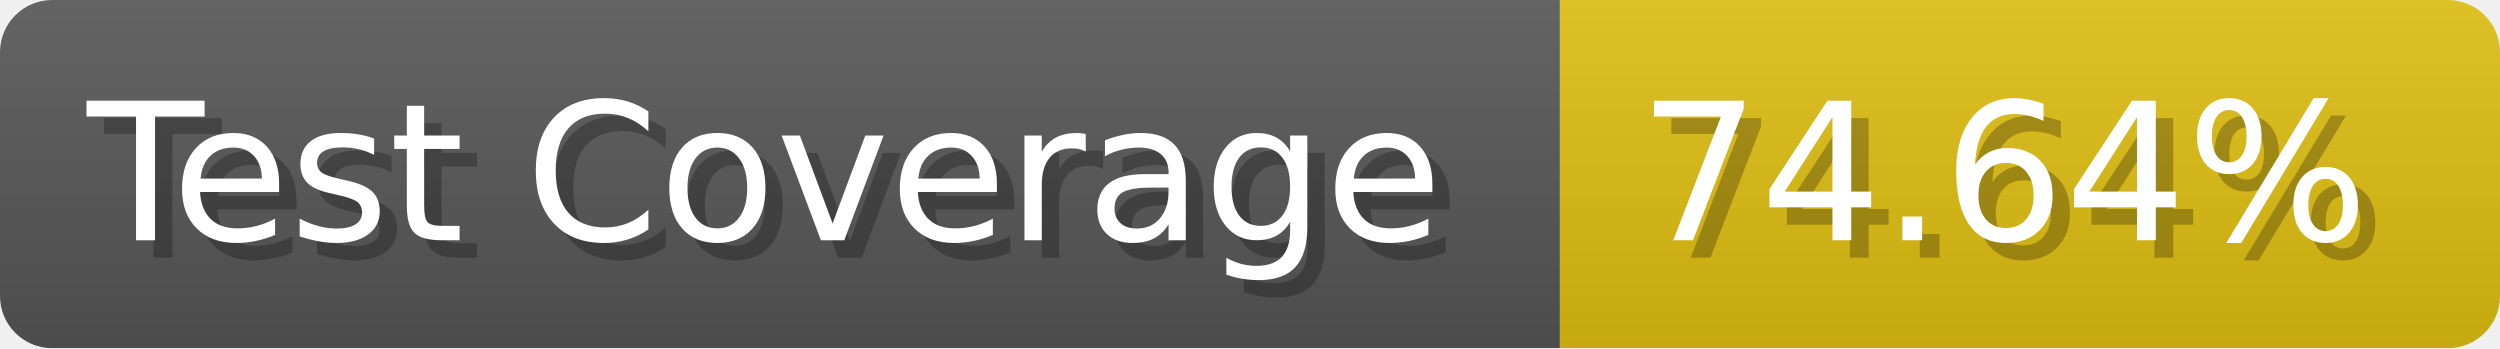
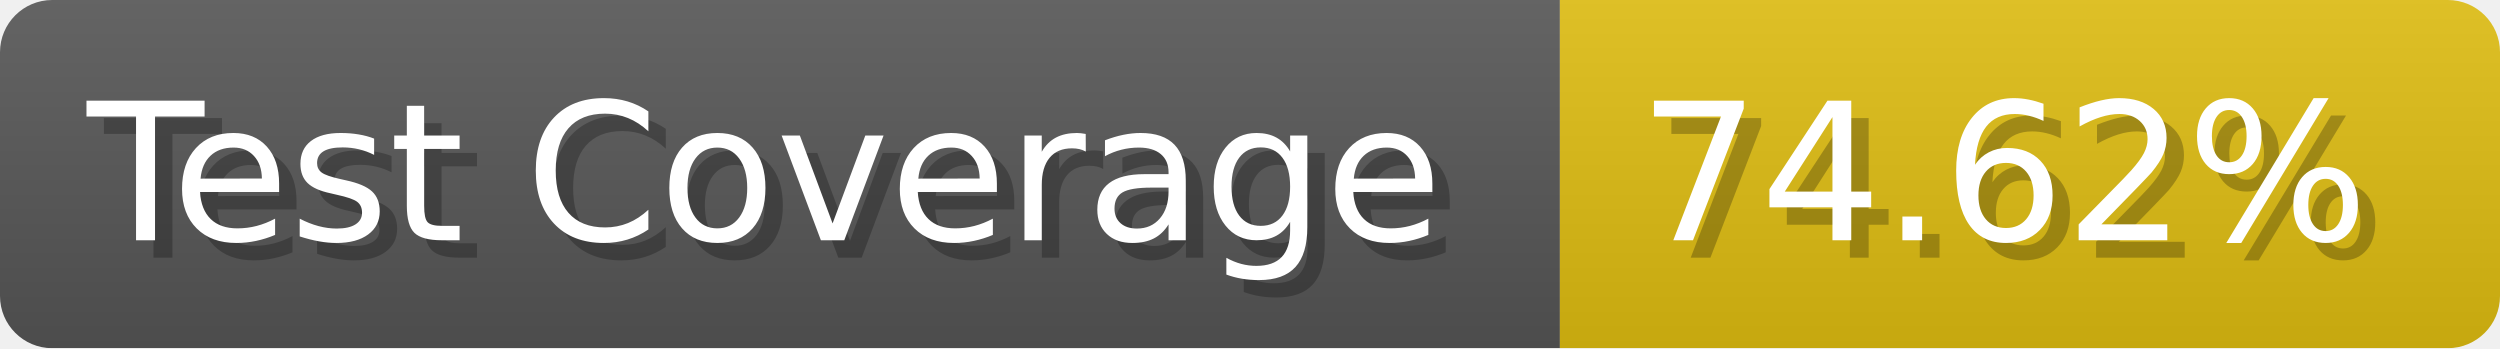
- <svg xmlns="http://www.w3.org/2000/svg" width="143.6" height="20" viewBox="0 0 1436 200" role="img" aria-label="Test Coverage: 74.64%">
+ <svg xmlns="http://www.w3.org/2000/svg" width="143.6" height="20" viewBox="0 0 1436 200" role="img" aria-label="Test Coverage: 74.62%">
  <linearGradient id="a" x2="0" y2="100%">
    <stop offset="0" stop-opacity=".1" stop-color="#EEE" />
    <stop offset="1" stop-opacity=".1" />
  </linearGradient>
  <mask id="m">
    <rect width="1436" height="200" rx="30" fill="#FFF" />
  </mask>
  <g mask="url(#m)">
    <rect width="896" height="200" fill="#555" />
    <rect width="540" height="200" fill="#DB1" x="896" />
    <rect width="1436" height="200" fill="url(#a)" />
  </g>
  <g aria-hidden="true" fill="#fff" text-anchor="start" font-family="Verdana,DejaVu Sans,sans-serif" font-size="110">
    <text x="60" y="148" textLength="796" fill="#000" opacity="0.25">Test Coverage</text>
    <text x="50" y="138" textLength="796">Test Coverage</text>
-     <text x="951" y="148" textLength="440" fill="#000" opacity="0.25">74.64%</text>
-     <text x="941" y="138" textLength="440">74.64%</text>
+     <text x="951" y="148" textLength="440" fill="#000" opacity="0.25">74.62%</text>
+     <text x="941" y="138" textLength="440">74.62%</text>
  </g>
</svg>
